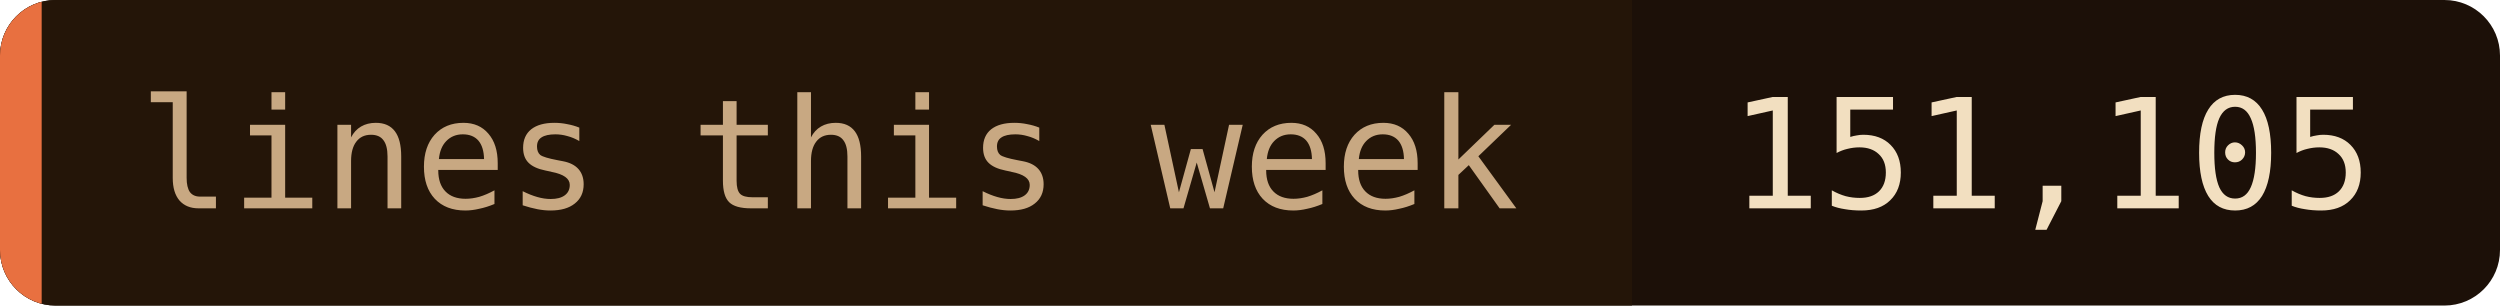
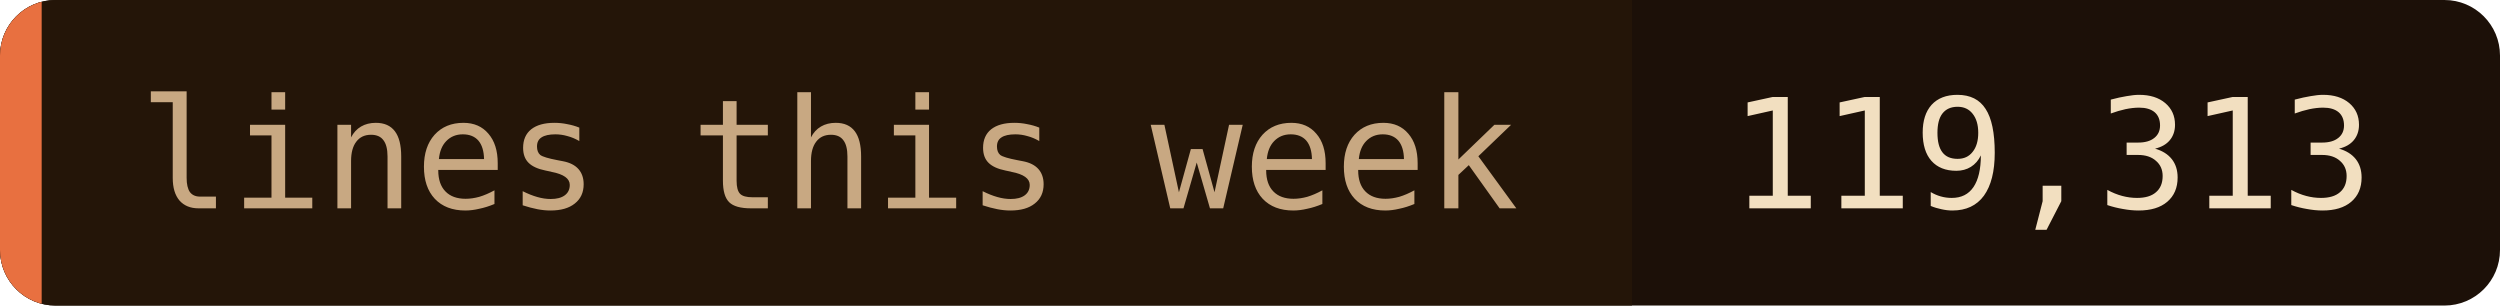
- <svg xmlns="http://www.w3.org/2000/svg" width="180" height="22" role="img" aria-label="lines this week: 151,105">
+ <svg xmlns="http://www.w3.org/2000/svg" width="180" height="22" role="img" aria-label="lines this week: 119,313">
  <clipPath id="c">
    <rect width="180" height="22" rx="4" />
  </clipPath>
  <g clip-path="url(#c)">
    <rect width="180" height="22" fill="#1c1008" />
    <rect width="117.5" height="22" fill="#241508" />
    <rect width="3" height="22" fill="#e87040" />
  </g>
  <g font-family="'JetBrains Mono', 'Fira Code', ui-monospace, SFMono-Regular, Menlo, monospace" font-size="11">
    <text x="10" y="15" fill="#c8a882">lines this week</text>
-     <text x="124.5" y="15" fill="#f2dfc0">151,105</text>
+     <text x="124.5" y="15" fill="#f2dfc0">119,313</text>
  </g>
</svg>
